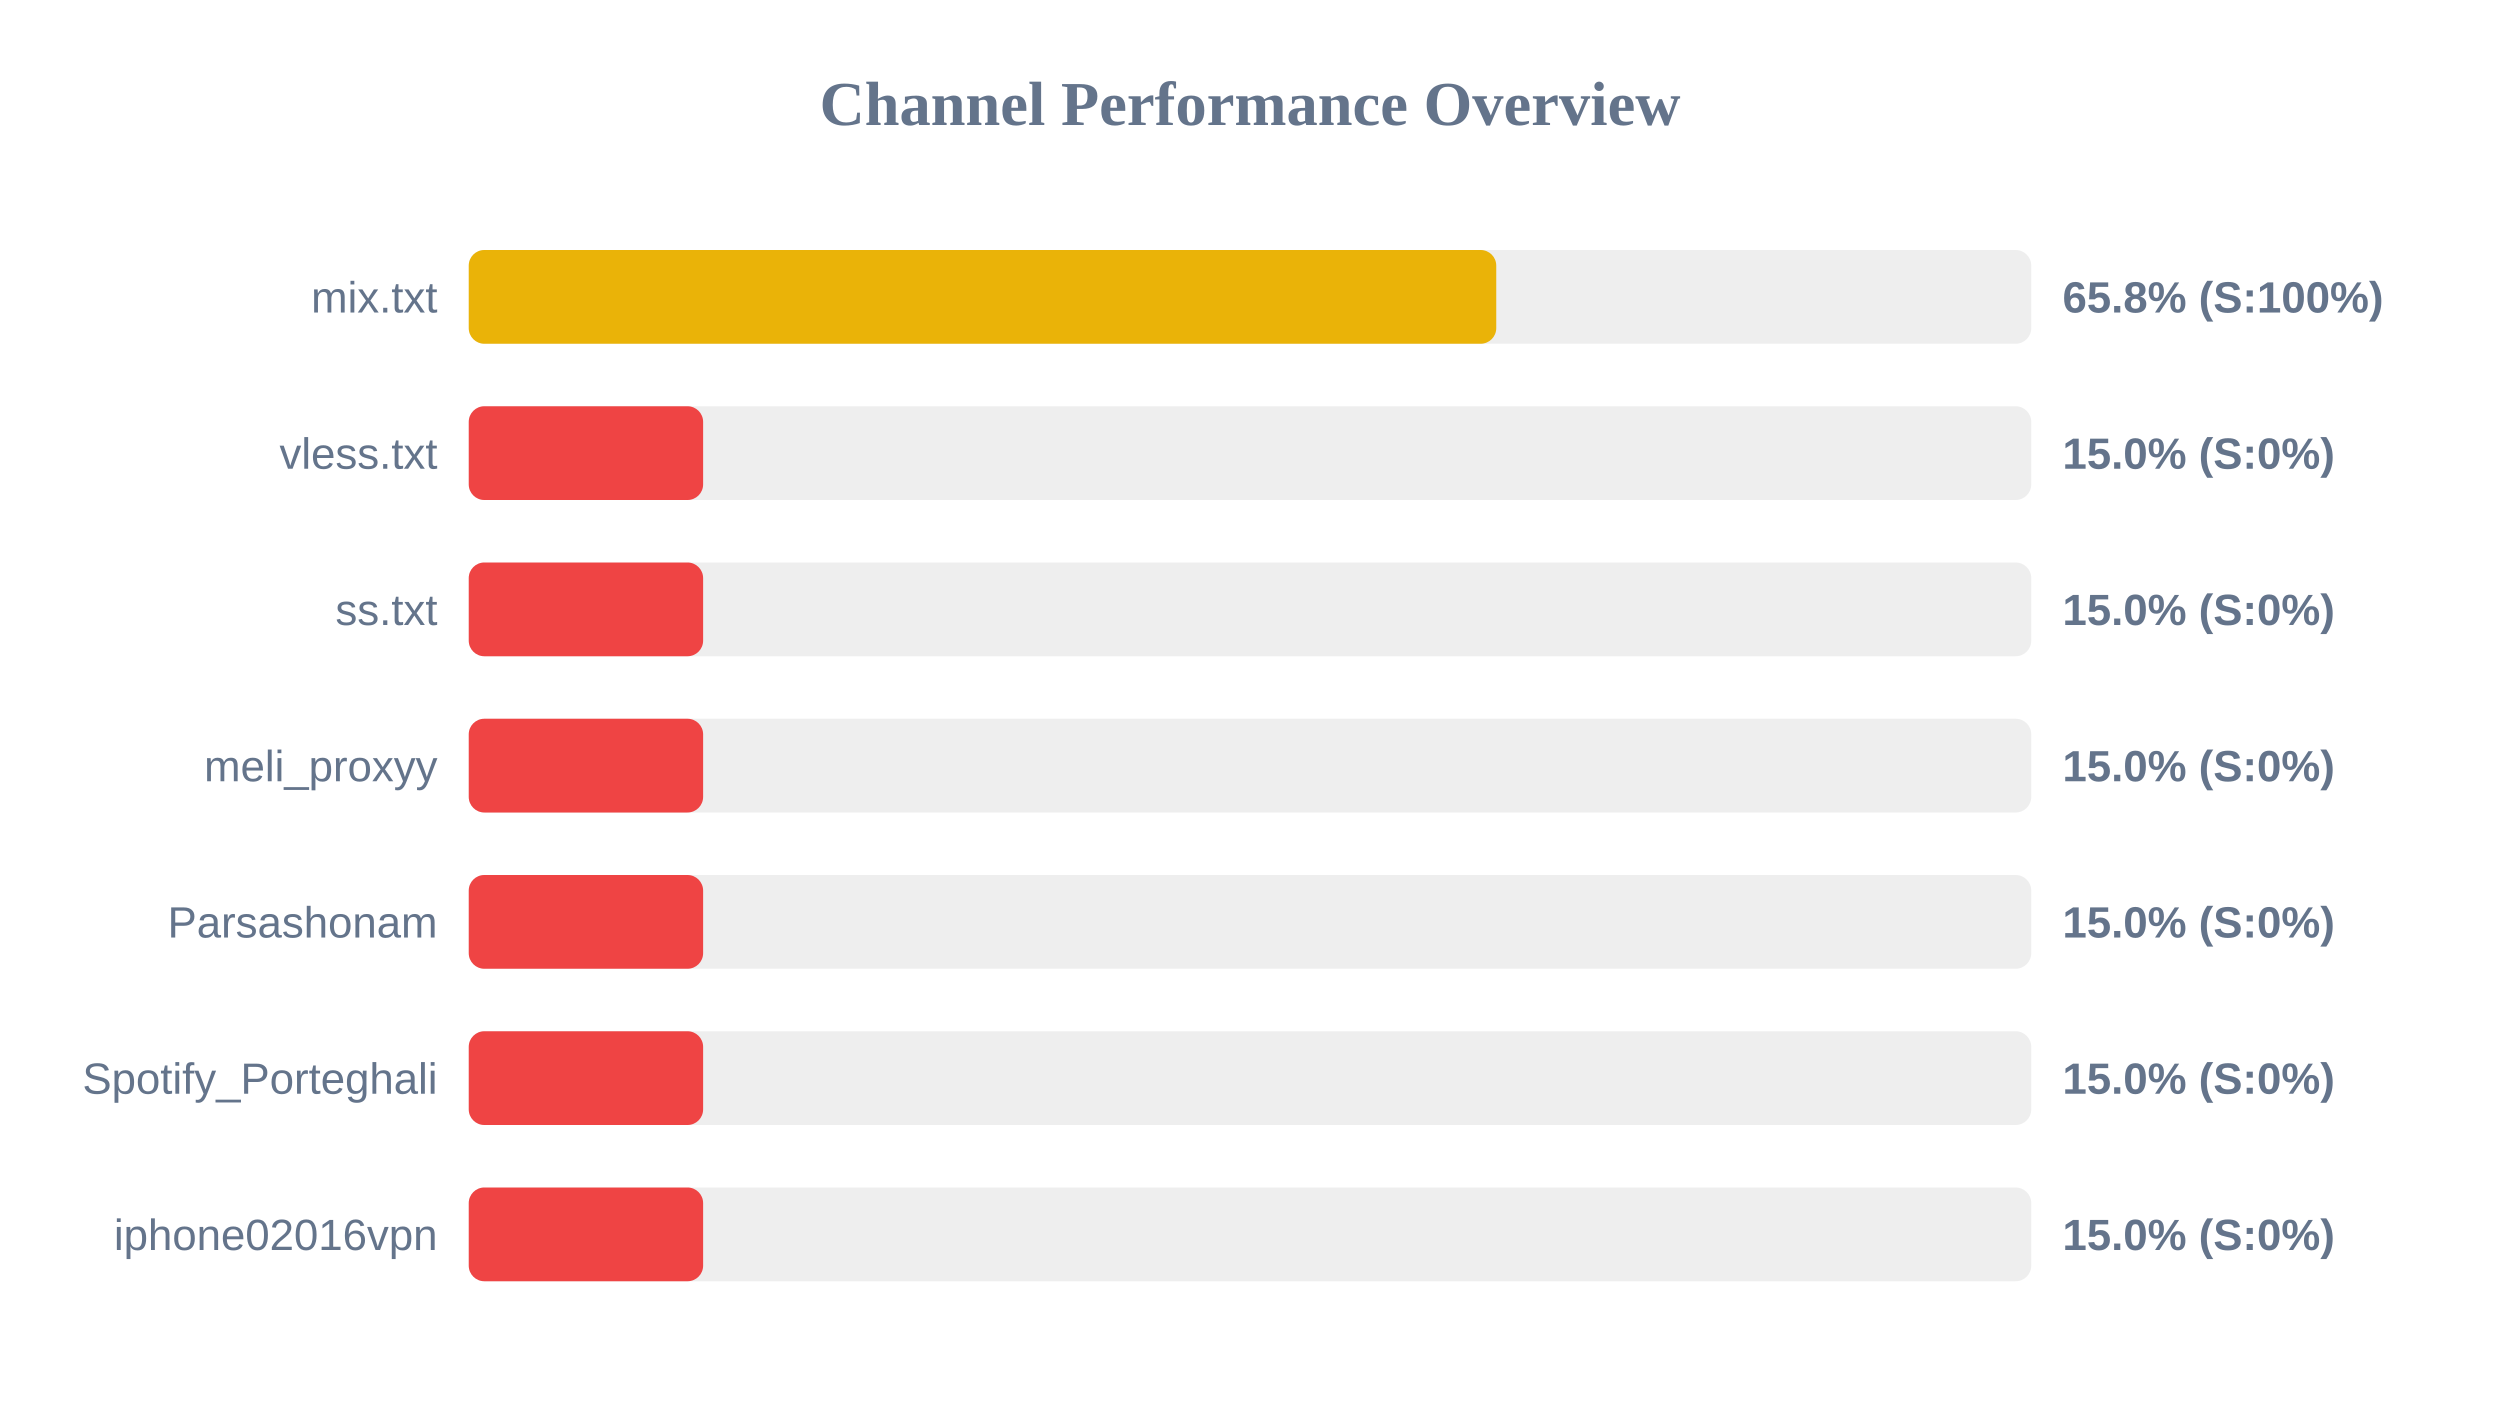
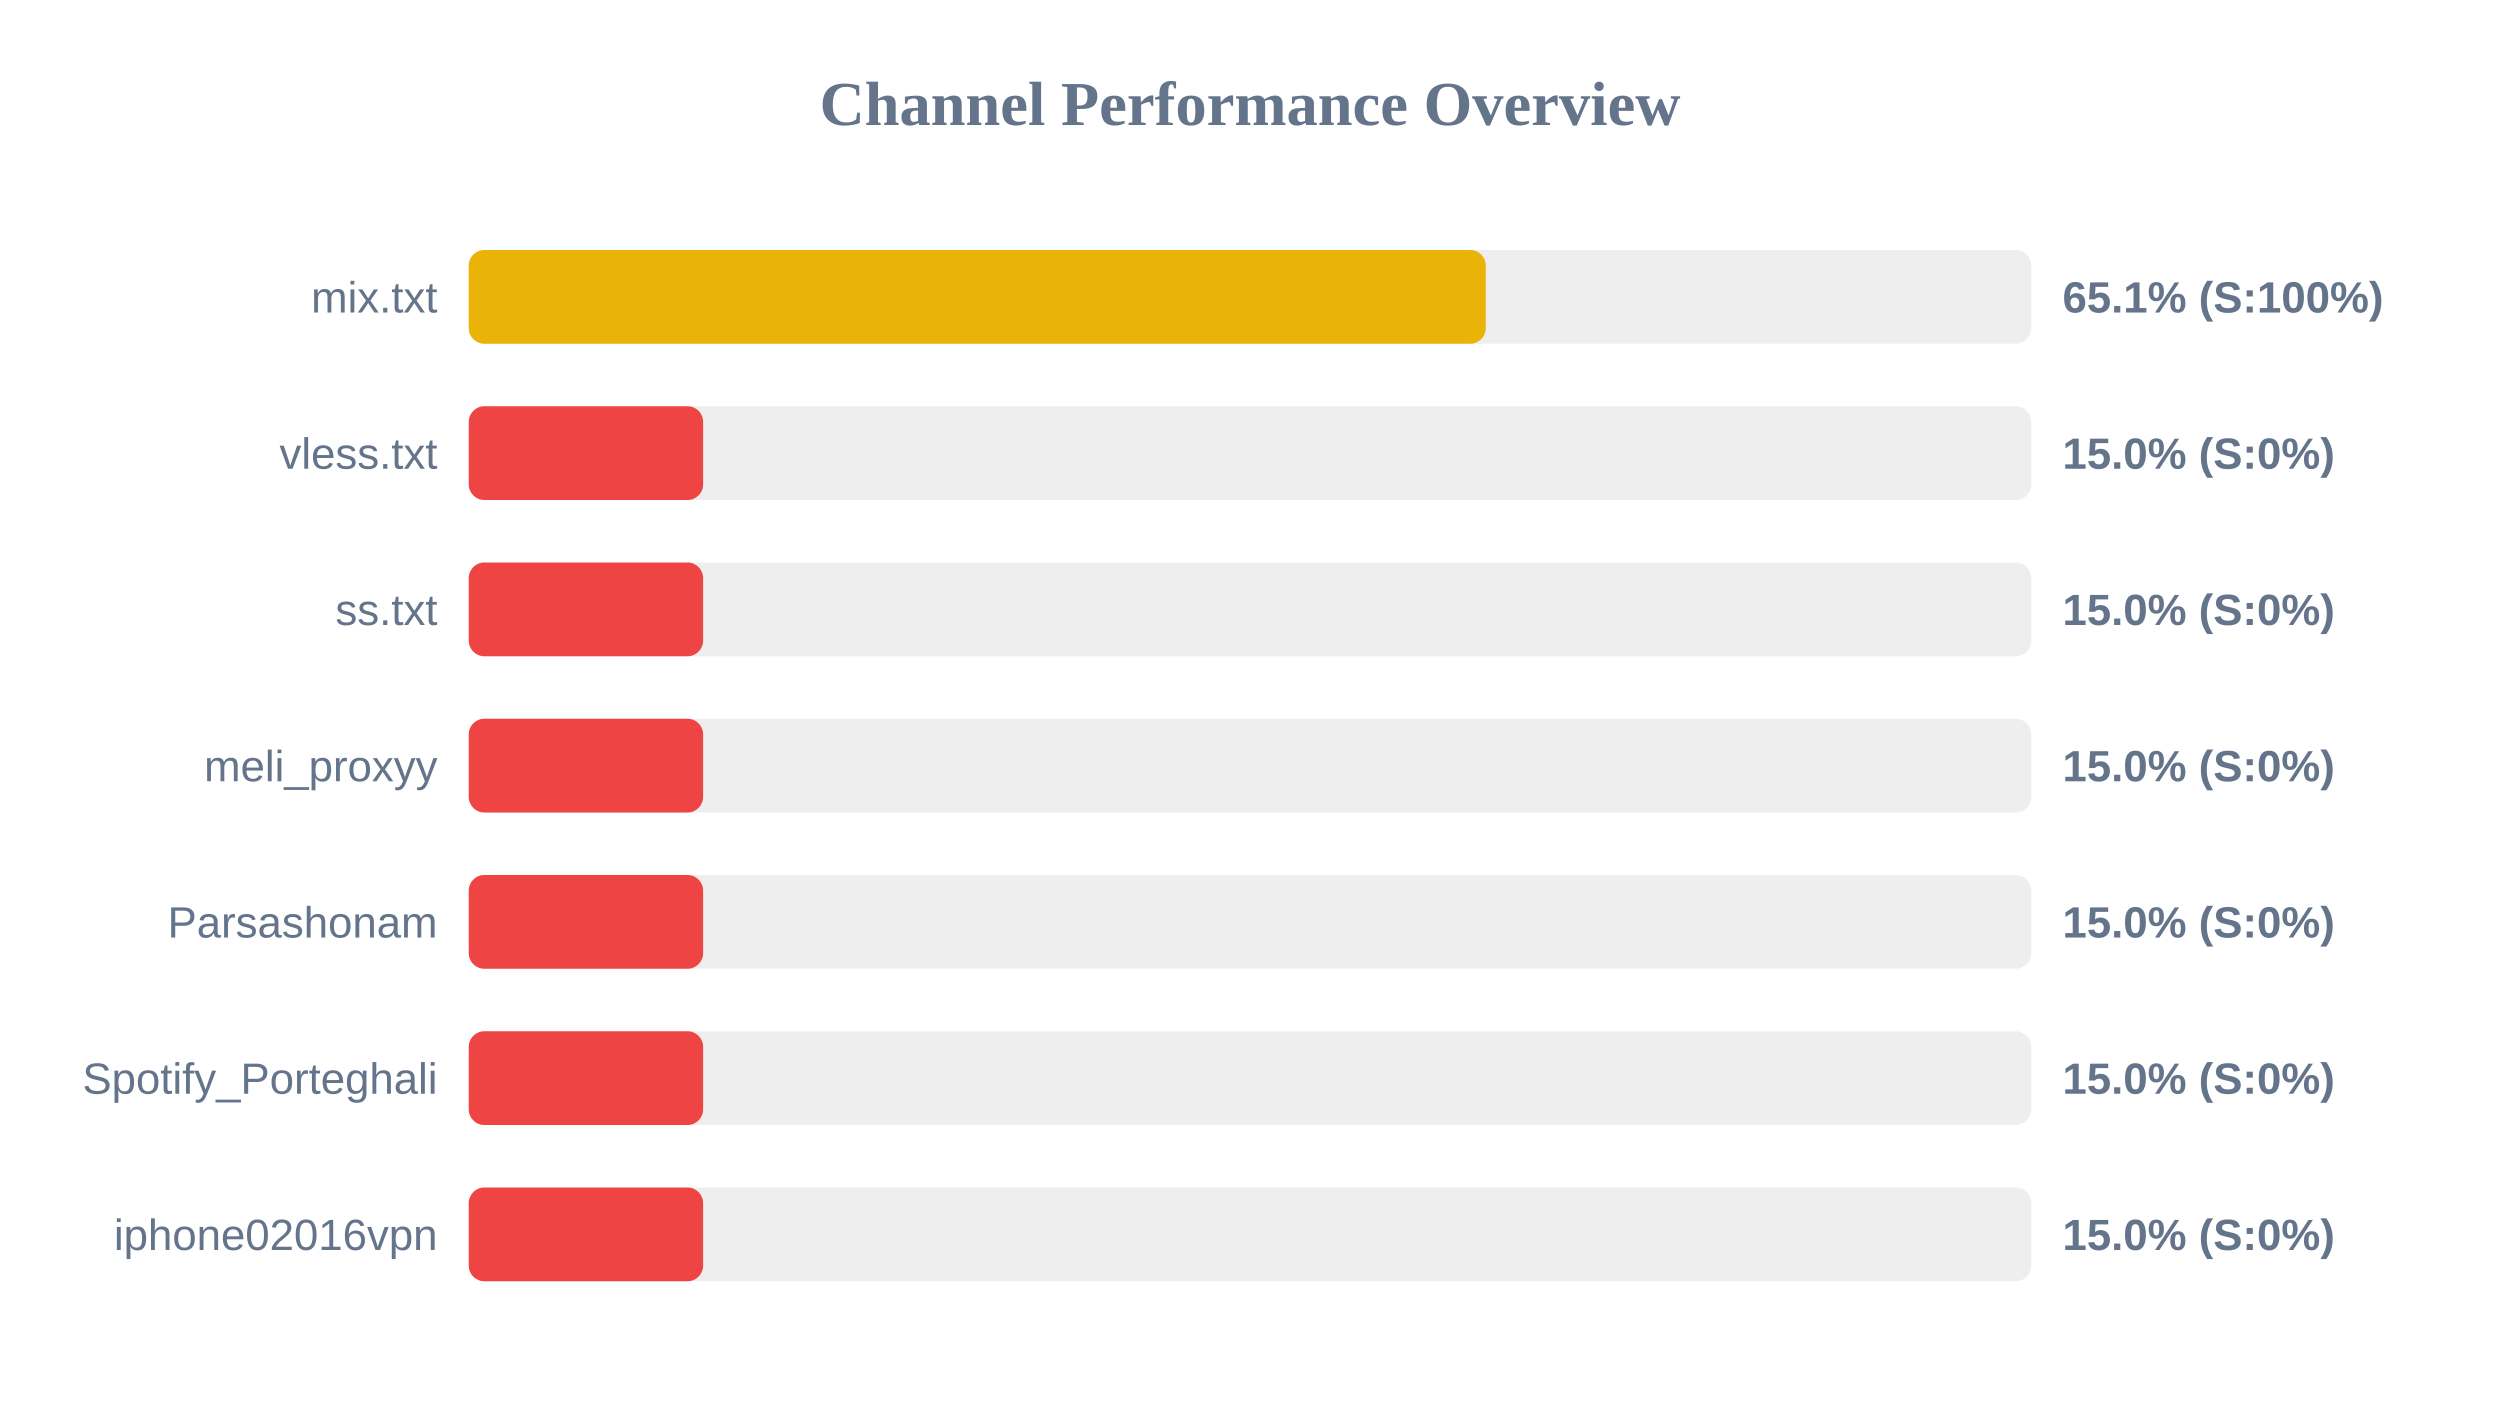
<svg xmlns="http://www.w3.org/2000/svg" width="800" height="450" version="1.1">
  <style>
        .row { font: 14px Arial; fill: #64748b; }
        .score { font: bold 14px Arial; fill: #64748b; }
    </style>
  <text x="400" y="40" text-anchor="middle" font-size="20px" font-weight="bold" fill="#64748b">Channel Performance Overview</text>
  <rect x="150" y="80" width="500" height="30" fill="#eee" rx="5" />
-   <rect x="150" y="80" width="328.8" height="30" fill="#eab308" rx="5" />
+   <rect x="150" y="80" width="325.45" height="30" fill="#eab308" rx="5" />
  <text x="140" y="100" text-anchor="end" class="row">mix.txt</text>
-   <text x="660" y="100" text-anchor="start" class="score">65.8% (S:100%)</text>
+   <text x="660" y="100" text-anchor="start" class="score">65.1% (S:100%)</text>
  <rect x="150" y="130" width="500" height="30" fill="#eee" rx="5" />
  <rect x="150" y="130" width="75.0" height="30" fill="#ef4444" rx="5" />
  <text x="140" y="150" text-anchor="end" class="row">vless.txt</text>
  <text x="660" y="150" text-anchor="start" class="score">15.0% (S:0%)</text>
  <rect x="150" y="180" width="500" height="30" fill="#eee" rx="5" />
  <rect x="150" y="180" width="75.0" height="30" fill="#ef4444" rx="5" />
  <text x="140" y="200" text-anchor="end" class="row">ss.txt</text>
  <text x="660" y="200" text-anchor="start" class="score">15.0% (S:0%)</text>
  <rect x="150" y="230" width="500" height="30" fill="#eee" rx="5" />
  <rect x="150" y="230" width="75.0" height="30" fill="#ef4444" rx="5" />
  <text x="140" y="250" text-anchor="end" class="row">meli_proxyy</text>
  <text x="660" y="250" text-anchor="start" class="score">15.0% (S:0%)</text>
  <rect x="150" y="280" width="500" height="30" fill="#eee" rx="5" />
  <rect x="150" y="280" width="75.0" height="30" fill="#ef4444" rx="5" />
  <text x="140" y="300" text-anchor="end" class="row">Parsashonam</text>
  <text x="660" y="300" text-anchor="start" class="score">15.0% (S:0%)</text>
  <rect x="150" y="330" width="500" height="30" fill="#eee" rx="5" />
  <rect x="150" y="330" width="75.0" height="30" fill="#ef4444" rx="5" />
  <text x="140" y="350" text-anchor="end" class="row">Spotify_Porteghali</text>
  <text x="660" y="350" text-anchor="start" class="score">15.0% (S:0%)</text>
  <rect x="150" y="380" width="500" height="30" fill="#eee" rx="5" />
  <rect x="150" y="380" width="75.0" height="30" fill="#ef4444" rx="5" />
  <text x="140" y="400" text-anchor="end" class="row">iphone02016vpn</text>
  <text x="660" y="400" text-anchor="start" class="score">15.0% (S:0%)</text>
</svg>
